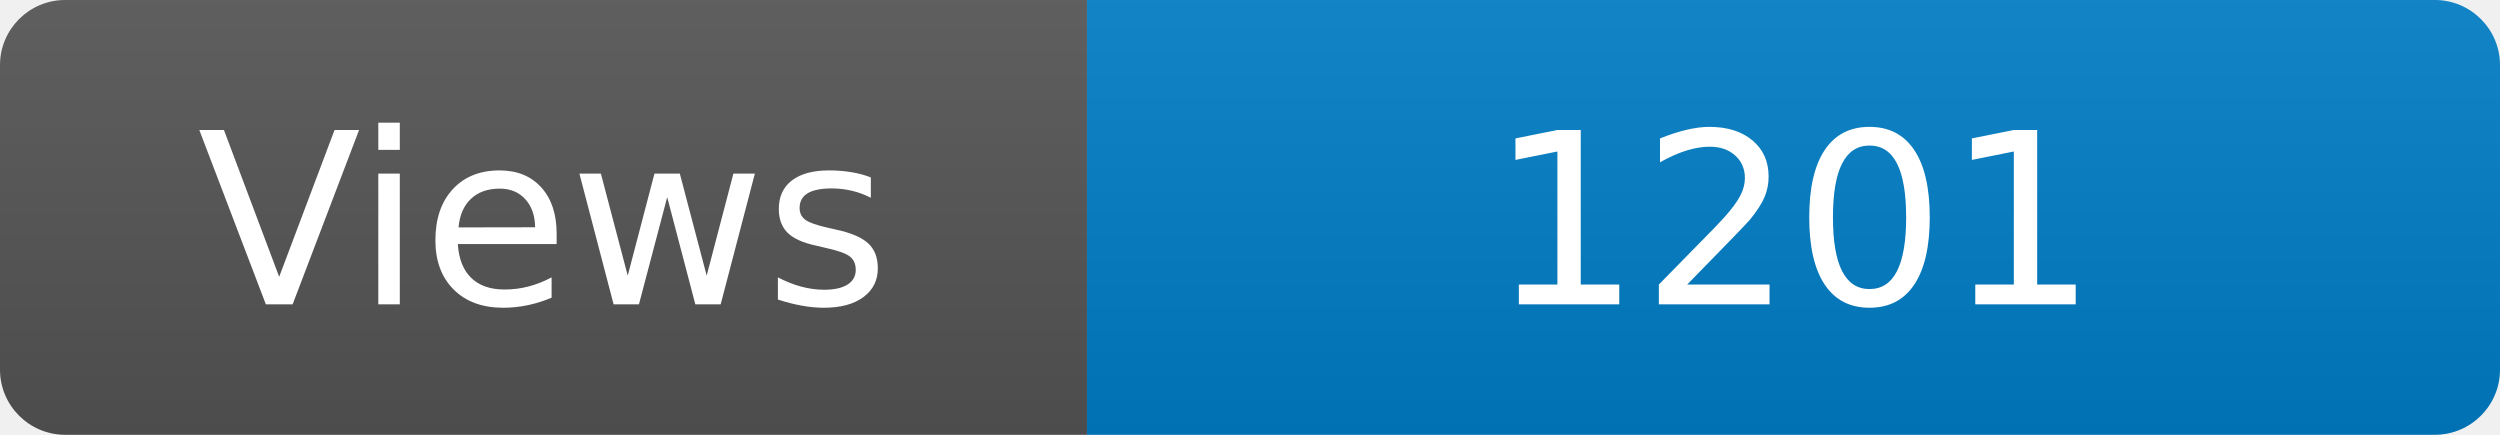
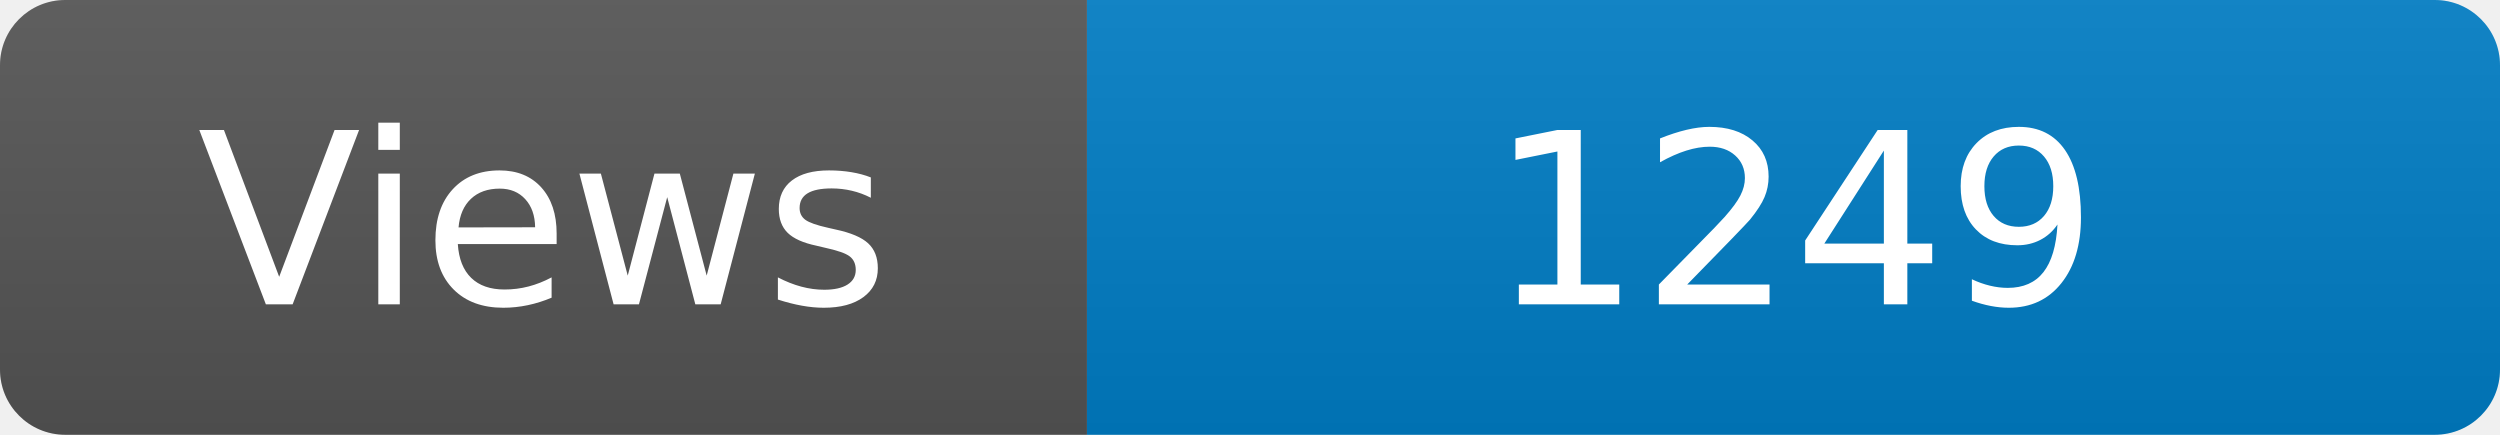
<svg xmlns="http://www.w3.org/2000/svg" width="115" height="20" role="img" aria-label="Maintained?: yes">
  <linearGradient id="s" x2="0" y2="100%">
    <stop offset="0" stop-color="#bbb" stop-opacity=".1" />
    <stop offset="1" stop-opacity=".1" />
  </linearGradient>
  <clipPath id="r">
    <rect width="115" height="20" rx="3" fill="#fff" />
  </clipPath>
  <g clip-path="url(#r)">
    <rect width="50" height="20" fill="#555" />
    <rect x="50" width="160" height="20" fill="#007ec6" />
    <rect width="115" height="20" fill="url(#s)" />
  </g>
  <g fill="#fff" text-anchor="middle" font-family="Verdana,Geneva,DejaVu Sans,sans-serif" font-size="110">
    <text x="250" y="140" transform="scale(.1)" fill="#fff">Views</text>
-     <text x="825" y="140" transform="scale(.1)" fill="#fff">1201</text>
+     <text x="825" y="140" transform="scale(.1)" fill="#fff">1249</text>
  </g>
</svg>
